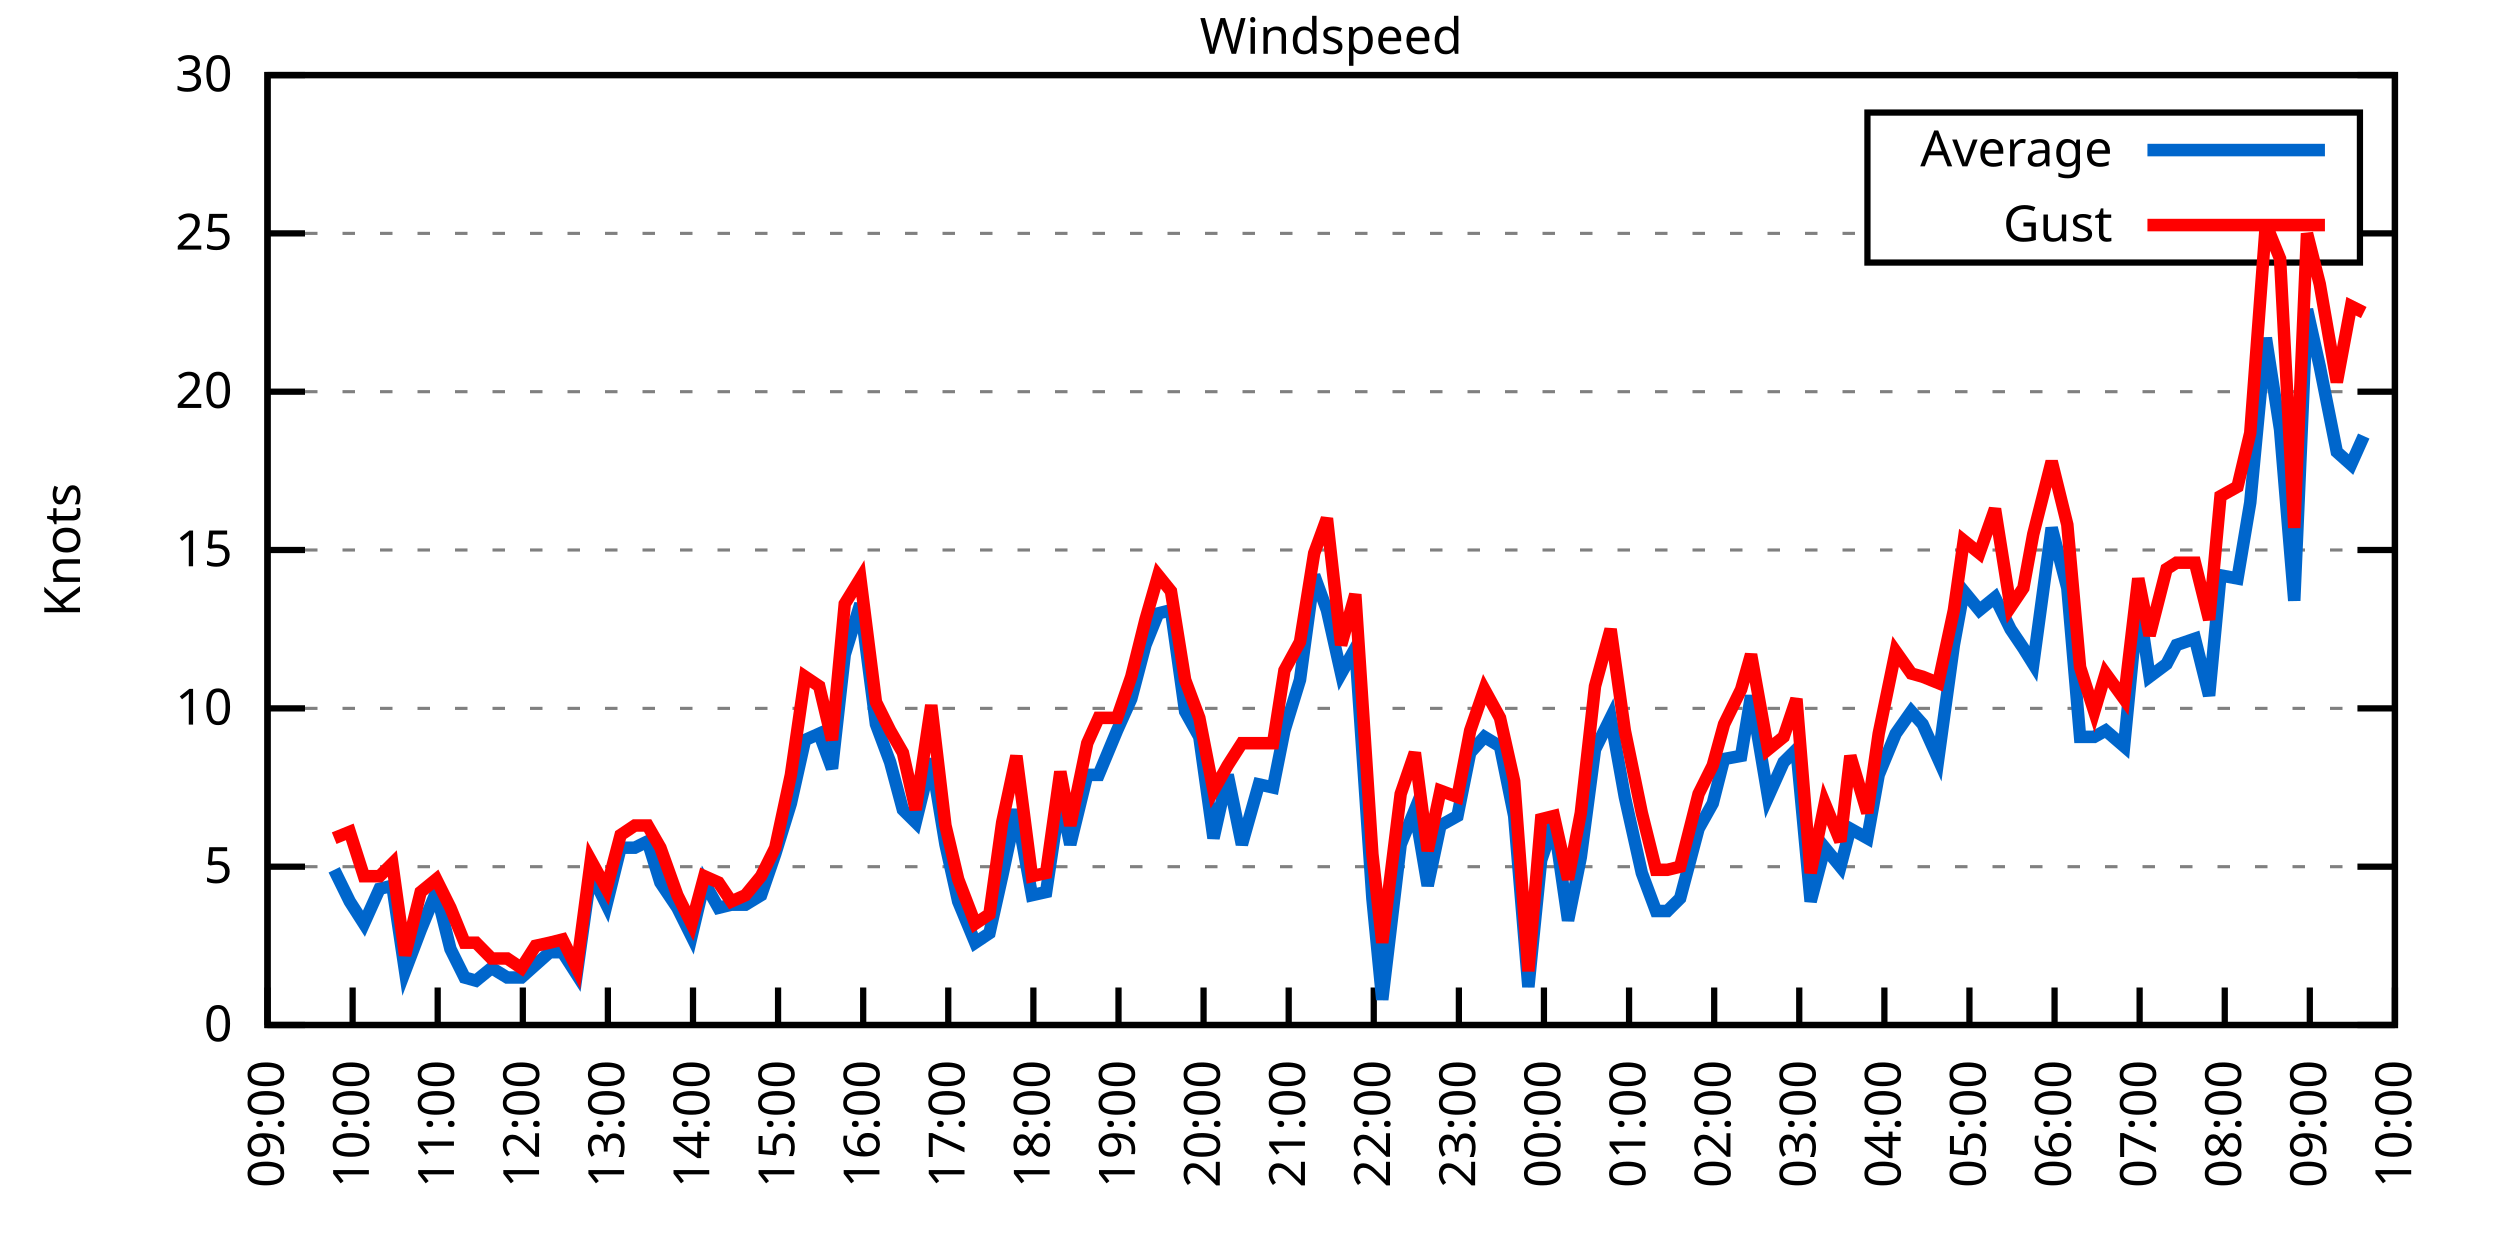
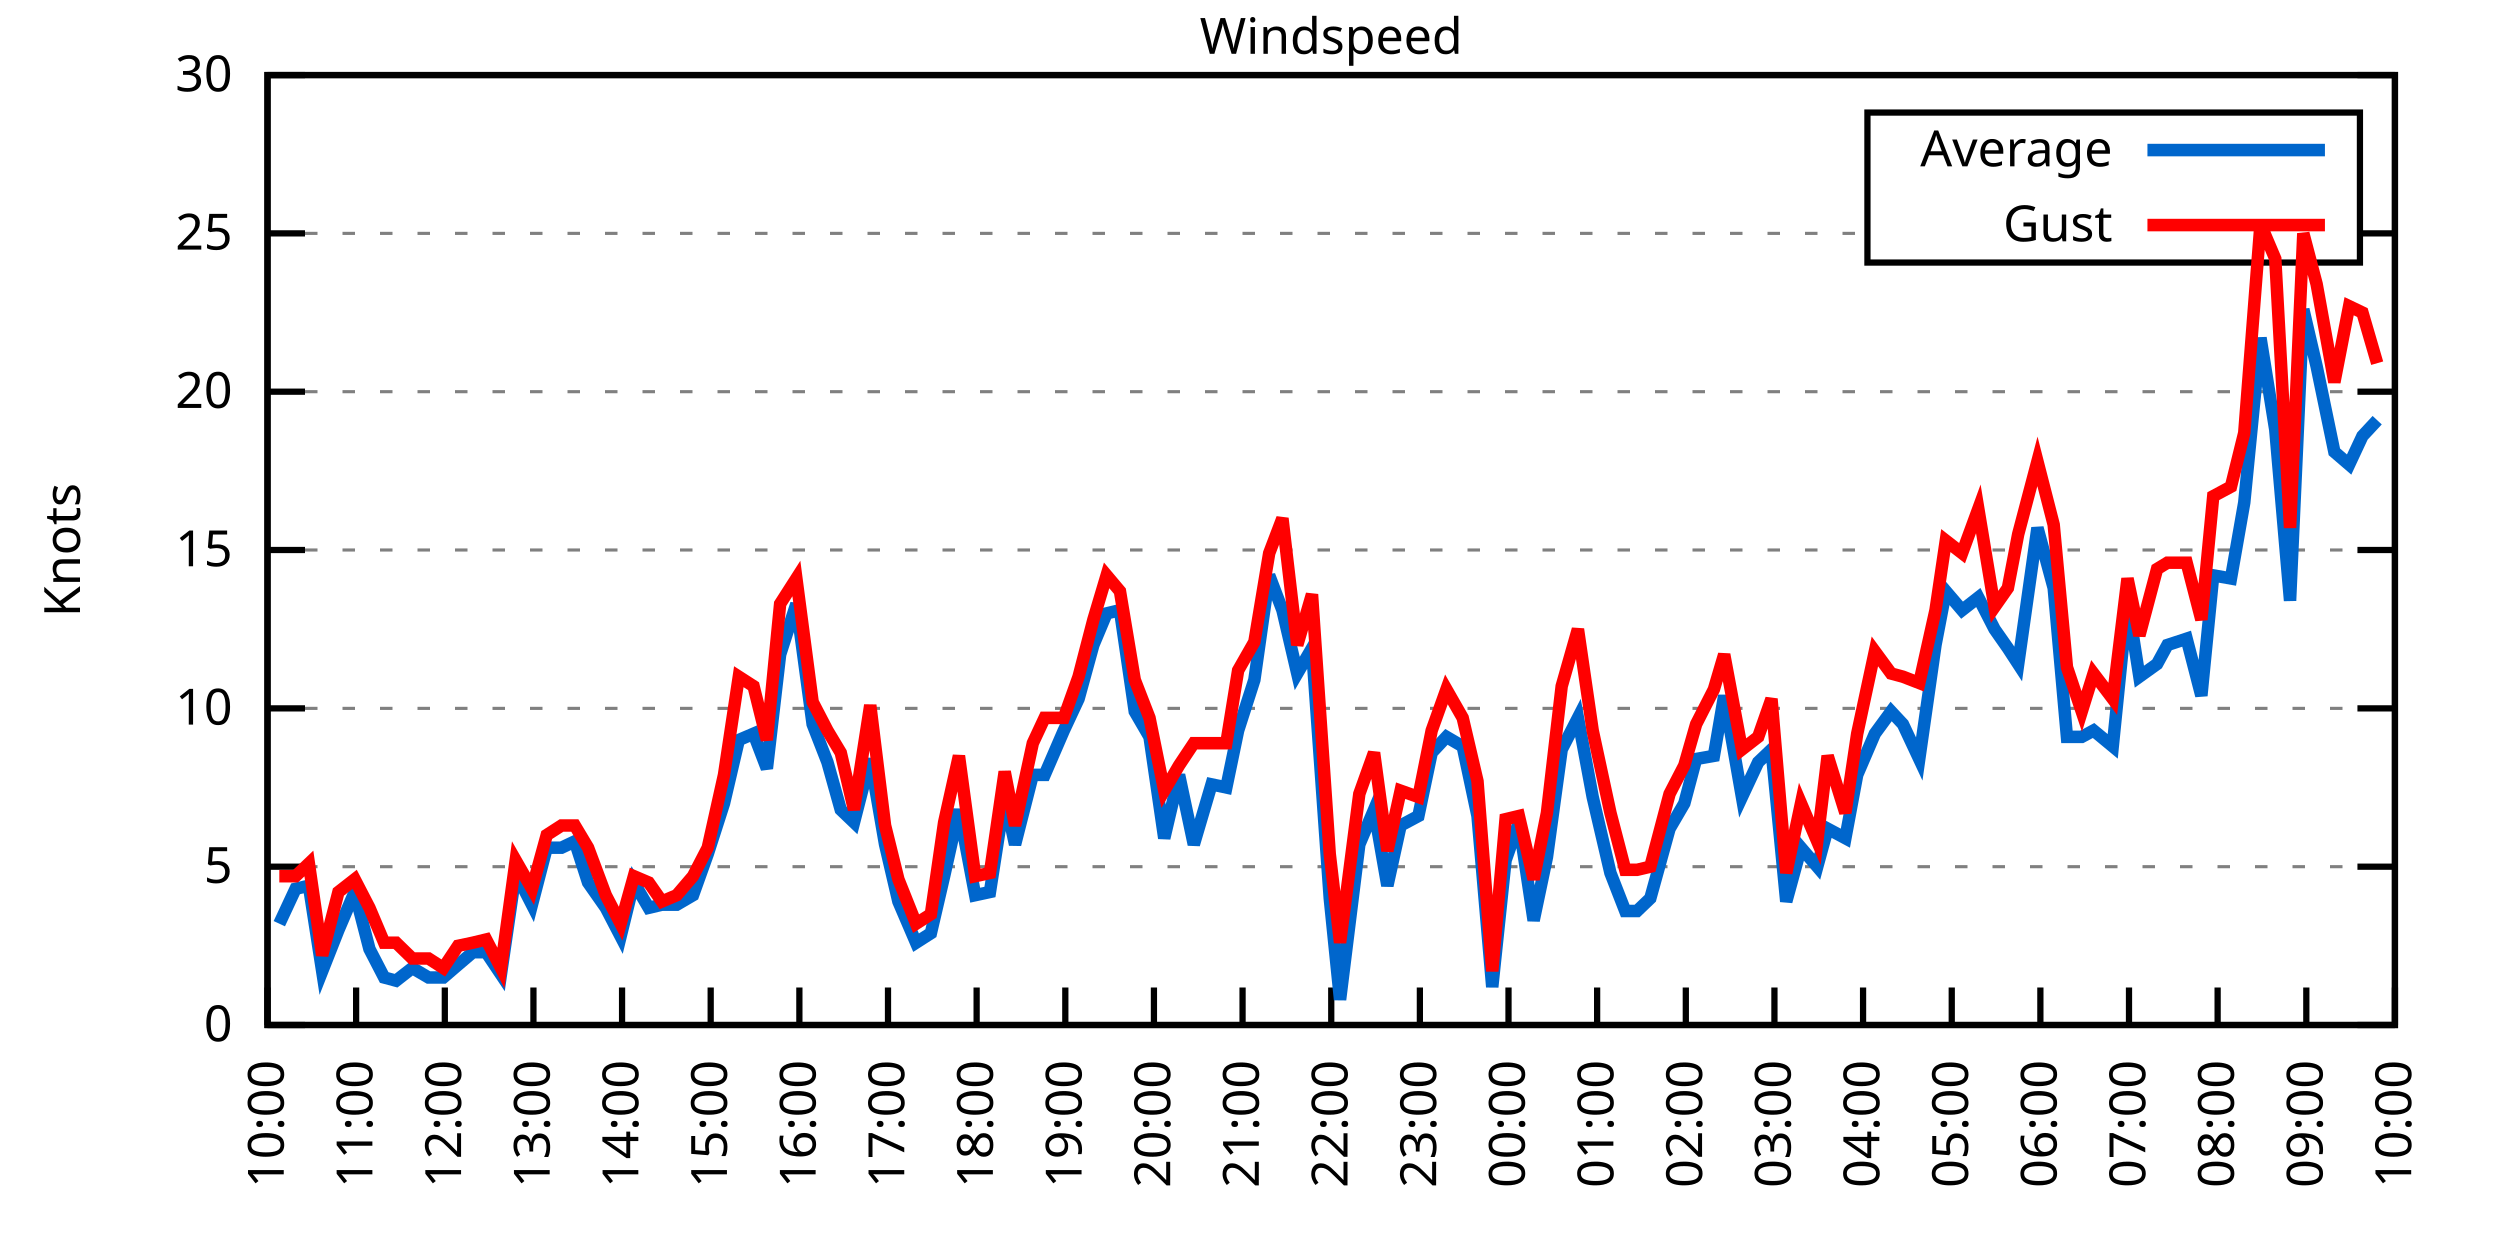
<svg xmlns="http://www.w3.org/2000/svg" xmlns:xlink="http://www.w3.org/1999/xlink" width="400" height="200" viewBox="0 0 400 200">
  <g id="gnuplot_canvas">
    <rect x="0" y="0" width="400" height="200" fill="none" />
    <defs>
      <circle id="gpDot" r="0.5" stroke-width="0.5" stroke="currentColor" />
      <path id="gpPt0" stroke-width="0.333" stroke="currentColor" d="M-1,0 h2 M0,-1 v2" />
      <path id="gpPt1" stroke-width="0.333" stroke="currentColor" d="M-1,-1 L1,1 M1,-1 L-1,1" />
      <path id="gpPt2" stroke-width="0.333" stroke="currentColor" d="M-1,0 L1,0 M0,-1 L0,1 M-1,-1 L1,1 M-1,1 L1,-1" />
      <rect id="gpPt3" stroke-width="0.333" stroke="currentColor" x="-1" y="-1" width="2" height="2" />
      <rect id="gpPt4" stroke-width="0.333" stroke="currentColor" fill="currentColor" x="-1" y="-1" width="2" height="2" />
      <circle id="gpPt5" stroke-width="0.333" stroke="currentColor" cx="0" cy="0" r="1" />
      <use xlink:href="#gpPt5" id="gpPt6" fill="currentColor" stroke="none" />
      <path id="gpPt7" stroke-width="0.333" stroke="currentColor" d="M0,-1.33 L-1.33,0.67 L1.33,0.67 z" />
      <use xlink:href="#gpPt7" id="gpPt8" fill="currentColor" stroke="none" />
      <use xlink:href="#gpPt7" id="gpPt9" stroke="currentColor" transform="rotate(180)" />
      <use xlink:href="#gpPt9" id="gpPt10" fill="currentColor" stroke="none" />
      <use xlink:href="#gpPt3" id="gpPt11" stroke="currentColor" transform="rotate(45)" />
      <use xlink:href="#gpPt11" id="gpPt12" fill="currentColor" stroke="none" />
      <path id="gpPt13" stroke-width="0.333" stroke="currentColor" d="M0,1.330 L1.265,0.411 L0.782,-1.067 L-0.782,-1.076 L-1.265,0.411 z" />
      <use xlink:href="#gpPt13" id="gpPt14" fill="currentColor" stroke="none" />
      <filter id="textbox" filterUnits="objectBoundingBox" x="0" y="0" height="1" width="1">
        <feFlood flood-color="white" flood-opacity="1" result="bgnd" />
        <feComposite in="SourceGraphic" in2="bgnd" operator="atop" />
      </filter>
      <filter id="greybox" filterUnits="objectBoundingBox" x="0" y="0" height="1" width="1">
        <feFlood flood-color="lightgrey" flood-opacity="1" result="grey" />
        <feComposite in="SourceGraphic" in2="grey" operator="atop" />
      </filter>
    </defs>
    <g fill="none" color="white" stroke="currentColor" stroke-width="1.00" stroke-linecap="butt" stroke-linejoin="miter">
</g>
    <g fill="none" color="black" stroke="currentColor" stroke-width="1.00" stroke-linecap="butt" stroke-linejoin="miter">
      <g stroke="none" shape-rendering="crispEdges">
        <polygon fill="rgb(255, 255, 255)" points="42.80,164.00 383.18,164.00 383.18,12.02 42.80,12.02 " />
      </g>
    </g>
    <g fill="none" color="black" stroke="currentColor" stroke-width="1.00" stroke-linecap="butt" stroke-linejoin="miter">
</g>
    <g fill="none" color="black" stroke="black" stroke-width="0.50" stroke-linecap="butt" stroke-linejoin="miter">
</g>
    <g fill="none" color="gray" stroke="currentColor" stroke-width="0.50" stroke-linecap="butt" stroke-linejoin="miter">
      <path stroke="gray" stroke-dasharray="2,4" class="gridline" d="M42.80,164.00 L383.19,164.00  " />
    </g>
    <g fill="none" color="gray" stroke="gray" stroke-width="1.00" stroke-linecap="butt" stroke-linejoin="miter">
</g>
    <g fill="none" color="black" stroke="currentColor" stroke-width="1.00" stroke-linecap="butt" stroke-linejoin="miter">
      <path stroke="black" d="M42.80,164.00 L48.80,164.00 M383.19,164.00 L377.19,164.00  " />
      <g transform="translate(37.20,166.60)" stroke="none" fill="black" font-family="Sans" font-size="8.00" text-anchor="end">
        <text>
          <tspan font-family="Sans"> 0</tspan>
        </text>
      </g>
    </g>
    <g fill="none" color="black" stroke="currentColor" stroke-width="1.00" stroke-linecap="butt" stroke-linejoin="miter">
</g>
    <g fill="none" color="black" stroke="black" stroke-width="0.50" stroke-linecap="butt" stroke-linejoin="miter">
</g>
    <g fill="none" color="gray" stroke="currentColor" stroke-width="0.50" stroke-linecap="butt" stroke-linejoin="miter">
      <path stroke="gray" stroke-dasharray="2,4" class="gridline" d="M42.80,138.67 L383.19,138.67  " />
    </g>
    <g fill="none" color="gray" stroke="gray" stroke-width="1.00" stroke-linecap="butt" stroke-linejoin="miter">
</g>
    <g fill="none" color="black" stroke="currentColor" stroke-width="1.00" stroke-linecap="butt" stroke-linejoin="miter">
      <path stroke="black" d="M42.80,138.67 L48.80,138.67 M383.19,138.67 L377.19,138.67  " />
      <g transform="translate(37.20,141.27)" stroke="none" fill="black" font-family="Sans" font-size="8.00" text-anchor="end">
        <text>
          <tspan font-family="Sans"> 5</tspan>
        </text>
      </g>
    </g>
    <g fill="none" color="black" stroke="currentColor" stroke-width="1.00" stroke-linecap="butt" stroke-linejoin="miter">
</g>
    <g fill="none" color="black" stroke="black" stroke-width="0.50" stroke-linecap="butt" stroke-linejoin="miter">
</g>
    <g fill="none" color="gray" stroke="currentColor" stroke-width="0.50" stroke-linecap="butt" stroke-linejoin="miter">
      <path stroke="gray" stroke-dasharray="2,4" class="gridline" d="M42.80,113.34 L383.19,113.34  " />
    </g>
    <g fill="none" color="gray" stroke="gray" stroke-width="1.00" stroke-linecap="butt" stroke-linejoin="miter">
</g>
    <g fill="none" color="black" stroke="currentColor" stroke-width="1.00" stroke-linecap="butt" stroke-linejoin="miter">
      <path stroke="black" d="M42.80,113.34 L48.80,113.34 M383.19,113.34 L377.19,113.34  " />
      <g transform="translate(37.20,115.94)" stroke="none" fill="black" font-family="Sans" font-size="8.00" text-anchor="end">
        <text>
          <tspan font-family="Sans"> 10</tspan>
        </text>
      </g>
    </g>
    <g fill="none" color="black" stroke="currentColor" stroke-width="1.00" stroke-linecap="butt" stroke-linejoin="miter">
</g>
    <g fill="none" color="black" stroke="black" stroke-width="0.50" stroke-linecap="butt" stroke-linejoin="miter">
</g>
    <g fill="none" color="gray" stroke="currentColor" stroke-width="0.50" stroke-linecap="butt" stroke-linejoin="miter">
      <path stroke="gray" stroke-dasharray="2,4" class="gridline" d="M42.80,88.00 L383.19,88.00  " />
    </g>
    <g fill="none" color="gray" stroke="gray" stroke-width="1.00" stroke-linecap="butt" stroke-linejoin="miter">
</g>
    <g fill="none" color="black" stroke="currentColor" stroke-width="1.00" stroke-linecap="butt" stroke-linejoin="miter">
      <path stroke="black" d="M42.80,88.00 L48.80,88.00 M383.19,88.00 L377.19,88.00  " />
      <g transform="translate(37.20,90.60)" stroke="none" fill="black" font-family="Sans" font-size="8.00" text-anchor="end">
        <text>
          <tspan font-family="Sans"> 15</tspan>
        </text>
      </g>
    </g>
    <g fill="none" color="black" stroke="currentColor" stroke-width="1.00" stroke-linecap="butt" stroke-linejoin="miter">
</g>
    <g fill="none" color="black" stroke="black" stroke-width="0.50" stroke-linecap="butt" stroke-linejoin="miter">
</g>
    <g fill="none" color="gray" stroke="currentColor" stroke-width="0.50" stroke-linecap="butt" stroke-linejoin="miter">
      <path stroke="gray" stroke-dasharray="2,4" class="gridline" d="M42.80,62.67 L383.19,62.67  " />
    </g>
    <g fill="none" color="gray" stroke="gray" stroke-width="1.00" stroke-linecap="butt" stroke-linejoin="miter">
</g>
    <g fill="none" color="black" stroke="currentColor" stroke-width="1.00" stroke-linecap="butt" stroke-linejoin="miter">
      <path stroke="black" d="M42.80,62.67 L48.80,62.67 M383.19,62.67 L377.19,62.67  " />
      <g transform="translate(37.20,65.27)" stroke="none" fill="black" font-family="Sans" font-size="8.00" text-anchor="end">
        <text>
          <tspan font-family="Sans"> 20</tspan>
        </text>
      </g>
    </g>
    <g fill="none" color="black" stroke="currentColor" stroke-width="1.00" stroke-linecap="butt" stroke-linejoin="miter">
</g>
    <g fill="none" color="black" stroke="black" stroke-width="0.50" stroke-linecap="butt" stroke-linejoin="miter">
</g>
    <g fill="none" color="gray" stroke="currentColor" stroke-width="0.50" stroke-linecap="butt" stroke-linejoin="miter">
      <path stroke="gray" stroke-dasharray="2,4" class="gridline" d="M42.80,37.34 L298.79,37.34 M377.59,37.34 L383.19,37.34  " />
    </g>
    <g fill="none" color="gray" stroke="gray" stroke-width="1.00" stroke-linecap="butt" stroke-linejoin="miter">
</g>
    <g fill="none" color="black" stroke="currentColor" stroke-width="1.00" stroke-linecap="butt" stroke-linejoin="miter">
      <path stroke="black" d="M42.80,37.34 L48.80,37.34 M383.19,37.34 L377.19,37.34  " />
      <g transform="translate(37.20,39.94)" stroke="none" fill="black" font-family="Sans" font-size="8.00" text-anchor="end">
        <text>
          <tspan font-family="Sans"> 25</tspan>
        </text>
      </g>
    </g>
    <g fill="none" color="black" stroke="currentColor" stroke-width="1.00" stroke-linecap="butt" stroke-linejoin="miter">
</g>
    <g fill="none" color="black" stroke="black" stroke-width="0.50" stroke-linecap="butt" stroke-linejoin="miter">
</g>
    <g fill="none" color="gray" stroke="currentColor" stroke-width="0.50" stroke-linecap="butt" stroke-linejoin="miter">
      <path stroke="gray" stroke-dasharray="2,4" class="gridline" d="M42.80,12.01 L383.19,12.01  " />
    </g>
    <g fill="none" color="gray" stroke="gray" stroke-width="1.00" stroke-linecap="butt" stroke-linejoin="miter">
</g>
    <g fill="none" color="black" stroke="currentColor" stroke-width="1.00" stroke-linecap="butt" stroke-linejoin="miter">
      <path stroke="black" d="M42.80,12.01 L48.80,12.01 M383.19,12.01 L377.19,12.01  " />
      <g transform="translate(37.20,14.61)" stroke="none" fill="black" font-family="Sans" font-size="8.00" text-anchor="end">
        <text>
          <tspan font-family="Sans"> 30</tspan>
        </text>
      </g>
    </g>
    <g fill="none" color="black" stroke="currentColor" stroke-width="1.00" stroke-linecap="butt" stroke-linejoin="miter">
      <path stroke="black" d="M42.80,164.00 L42.80,158.00  " />
      <g transform="translate(45.40,169.60) rotate(270.00)" stroke="none" fill="black" font-family="Sans" font-size="8.00" text-anchor="end">
        <text>
-           <tspan font-family="Sans">09:00</tspan>
-         </text>
-       </g>
-     </g>
-     <g fill="none" color="black" stroke="currentColor" stroke-width="1.00" stroke-linecap="butt" stroke-linejoin="miter">
-       <path stroke="black" d="M56.42,164.00 L56.42,158.00  " />
-       <g transform="translate(59.02,169.60) rotate(270.00)" stroke="none" fill="black" font-family="Sans" font-size="8.00" text-anchor="end">
-         <text>
          <tspan font-family="Sans">10:00</tspan>
        </text>
      </g>
    </g>
    <g fill="none" color="black" stroke="currentColor" stroke-width="1.00" stroke-linecap="butt" stroke-linejoin="miter">
-       <path stroke="black" d="M70.03,164.00 L70.03,158.00  " />
-       <g transform="translate(72.63,169.60) rotate(270.00)" stroke="none" fill="black" font-family="Sans" font-size="8.00" text-anchor="end">
+       <path stroke="black" d="M56.98,164.00 L56.98,158.00  " />
+       <g transform="translate(59.58,169.60) rotate(270.00)" stroke="none" fill="black" font-family="Sans" font-size="8.00" text-anchor="end">
        <text>
          <tspan font-family="Sans">11:00</tspan>
        </text>
      </g>
    </g>
    <g fill="none" color="black" stroke="currentColor" stroke-width="1.00" stroke-linecap="butt" stroke-linejoin="miter">
-       <path stroke="black" d="M83.65,164.00 L83.65,158.00  " />
-       <g transform="translate(86.25,169.60) rotate(270.00)" stroke="none" fill="black" font-family="Sans" font-size="8.00" text-anchor="end">
+       <path stroke="black" d="M71.17,164.00 L71.17,158.00  " />
+       <g transform="translate(73.77,169.60) rotate(270.00)" stroke="none" fill="black" font-family="Sans" font-size="8.00" text-anchor="end">
        <text>
          <tspan font-family="Sans">12:00</tspan>
        </text>
      </g>
    </g>
    <g fill="none" color="black" stroke="currentColor" stroke-width="1.00" stroke-linecap="butt" stroke-linejoin="miter">
-       <path stroke="black" d="M97.26,164.00 L97.26,158.00  " />
-       <g transform="translate(99.86,169.60) rotate(270.00)" stroke="none" fill="black" font-family="Sans" font-size="8.00" text-anchor="end">
+       <path stroke="black" d="M85.35,164.00 L85.35,158.00  " />
+       <g transform="translate(87.95,169.60) rotate(270.00)" stroke="none" fill="black" font-family="Sans" font-size="8.00" text-anchor="end">
        <text>
          <tspan font-family="Sans">13:00</tspan>
        </text>
      </g>
    </g>
    <g fill="none" color="black" stroke="currentColor" stroke-width="1.00" stroke-linecap="butt" stroke-linejoin="miter">
-       <path stroke="black" d="M110.88,164.00 L110.88,158.00  " />
-       <g transform="translate(113.48,169.60) rotate(270.00)" stroke="none" fill="black" font-family="Sans" font-size="8.00" text-anchor="end">
+       <path stroke="black" d="M99.53,164.00 L99.53,158.00  " />
+       <g transform="translate(102.13,169.60) rotate(270.00)" stroke="none" fill="black" font-family="Sans" font-size="8.00" text-anchor="end">
        <text>
          <tspan font-family="Sans">14:00</tspan>
        </text>
      </g>
    </g>
    <g fill="none" color="black" stroke="currentColor" stroke-width="1.00" stroke-linecap="butt" stroke-linejoin="miter">
-       <path stroke="black" d="M124.49,164.00 L124.49,158.00  " />
-       <g transform="translate(127.09,169.60) rotate(270.00)" stroke="none" fill="black" font-family="Sans" font-size="8.00" text-anchor="end">
+       <path stroke="black" d="M113.71,164.00 L113.71,158.00  " />
+       <g transform="translate(116.31,169.60) rotate(270.00)" stroke="none" fill="black" font-family="Sans" font-size="8.00" text-anchor="end">
        <text>
          <tspan font-family="Sans">15:00</tspan>
        </text>
      </g>
    </g>
    <g fill="none" color="black" stroke="currentColor" stroke-width="1.00" stroke-linecap="butt" stroke-linejoin="miter">
-       <path stroke="black" d="M138.11,164.00 L138.11,158.00  " />
-       <g transform="translate(140.71,169.60) rotate(270.00)" stroke="none" fill="black" font-family="Sans" font-size="8.00" text-anchor="end">
+       <path stroke="black" d="M127.90,164.00 L127.90,158.00  " />
+       <g transform="translate(130.50,169.60) rotate(270.00)" stroke="none" fill="black" font-family="Sans" font-size="8.00" text-anchor="end">
        <text>
          <tspan font-family="Sans">16:00</tspan>
        </text>
      </g>
    </g>
    <g fill="none" color="black" stroke="currentColor" stroke-width="1.00" stroke-linecap="butt" stroke-linejoin="miter">
-       <path stroke="black" d="M151.72,164.00 L151.72,158.00  " />
-       <g transform="translate(154.32,169.60) rotate(270.00)" stroke="none" fill="black" font-family="Sans" font-size="8.00" text-anchor="end">
+       <path stroke="black" d="M142.08,164.00 L142.08,158.00  " />
+       <g transform="translate(144.68,169.60) rotate(270.00)" stroke="none" fill="black" font-family="Sans" font-size="8.00" text-anchor="end">
        <text>
          <tspan font-family="Sans">17:00</tspan>
        </text>
      </g>
    </g>
    <g fill="none" color="black" stroke="currentColor" stroke-width="1.00" stroke-linecap="butt" stroke-linejoin="miter">
-       <path stroke="black" d="M165.34,164.00 L165.34,158.00  " />
-       <g transform="translate(167.94,169.60) rotate(270.00)" stroke="none" fill="black" font-family="Sans" font-size="8.00" text-anchor="end">
+       <path stroke="black" d="M156.26,164.00 L156.26,158.00  " />
+       <g transform="translate(158.86,169.60) rotate(270.00)" stroke="none" fill="black" font-family="Sans" font-size="8.00" text-anchor="end">
        <text>
          <tspan font-family="Sans">18:00</tspan>
        </text>
      </g>
    </g>
    <g fill="none" color="black" stroke="currentColor" stroke-width="1.00" stroke-linecap="butt" stroke-linejoin="miter">
-       <path stroke="black" d="M178.96,164.00 L178.96,158.00  " />
-       <g transform="translate(181.56,169.60) rotate(270.00)" stroke="none" fill="black" font-family="Sans" font-size="8.00" text-anchor="end">
+       <path stroke="black" d="M170.45,164.00 L170.45,158.00  " />
+       <g transform="translate(173.05,169.60) rotate(270.00)" stroke="none" fill="black" font-family="Sans" font-size="8.00" text-anchor="end">
        <text>
          <tspan font-family="Sans">19:00</tspan>
        </text>
      </g>
    </g>
    <g fill="none" color="black" stroke="currentColor" stroke-width="1.00" stroke-linecap="butt" stroke-linejoin="miter">
-       <path stroke="black" d="M192.57,164.00 L192.57,158.00  " />
-       <g transform="translate(195.17,169.60) rotate(270.00)" stroke="none" fill="black" font-family="Sans" font-size="8.00" text-anchor="end">
+       <path stroke="black" d="M184.63,164.00 L184.63,158.00  " />
+       <g transform="translate(187.23,169.60) rotate(270.00)" stroke="none" fill="black" font-family="Sans" font-size="8.00" text-anchor="end">
        <text>
          <tspan font-family="Sans">20:00</tspan>
        </text>
      </g>
    </g>
    <g fill="none" color="black" stroke="currentColor" stroke-width="1.00" stroke-linecap="butt" stroke-linejoin="miter">
-       <path stroke="black" d="M206.19,164.00 L206.19,158.00  " />
-       <g transform="translate(208.79,169.60) rotate(270.00)" stroke="none" fill="black" font-family="Sans" font-size="8.00" text-anchor="end">
+       <path stroke="black" d="M198.81,164.00 L198.81,158.00  " />
+       <g transform="translate(201.41,169.60) rotate(270.00)" stroke="none" fill="black" font-family="Sans" font-size="8.00" text-anchor="end">
        <text>
          <tspan font-family="Sans">21:00</tspan>
        </text>
      </g>
    </g>
    <g fill="none" color="black" stroke="currentColor" stroke-width="1.00" stroke-linecap="butt" stroke-linejoin="miter">
-       <path stroke="black" d="M219.80,164.00 L219.80,158.00  " />
-       <g transform="translate(222.40,169.60) rotate(270.00)" stroke="none" fill="black" font-family="Sans" font-size="8.00" text-anchor="end">
+       <path stroke="black" d="M213.00,164.00 L213.00,158.00  " />
+       <g transform="translate(215.60,169.60) rotate(270.00)" stroke="none" fill="black" font-family="Sans" font-size="8.00" text-anchor="end">
        <text>
          <tspan font-family="Sans">22:00</tspan>
        </text>
      </g>
    </g>
    <g fill="none" color="black" stroke="currentColor" stroke-width="1.00" stroke-linecap="butt" stroke-linejoin="miter">
-       <path stroke="black" d="M233.42,164.00 L233.42,158.00  " />
-       <g transform="translate(236.02,169.60) rotate(270.00)" stroke="none" fill="black" font-family="Sans" font-size="8.00" text-anchor="end">
+       <path stroke="black" d="M227.18,164.00 L227.18,158.00  " />
+       <g transform="translate(229.78,169.60) rotate(270.00)" stroke="none" fill="black" font-family="Sans" font-size="8.00" text-anchor="end">
        <text>
          <tspan font-family="Sans">23:00</tspan>
        </text>
      </g>
    </g>
    <g fill="none" color="black" stroke="currentColor" stroke-width="1.00" stroke-linecap="butt" stroke-linejoin="miter">
-       <path stroke="black" d="M247.03,164.00 L247.03,158.00  " />
-       <g transform="translate(249.63,169.60) rotate(270.00)" stroke="none" fill="black" font-family="Sans" font-size="8.00" text-anchor="end">
+       <path stroke="black" d="M241.36,164.00 L241.36,158.00  " />
+       <g transform="translate(243.96,169.60) rotate(270.00)" stroke="none" fill="black" font-family="Sans" font-size="8.00" text-anchor="end">
        <text>
          <tspan font-family="Sans">00:00</tspan>
        </text>
      </g>
    </g>
    <g fill="none" color="black" stroke="currentColor" stroke-width="1.00" stroke-linecap="butt" stroke-linejoin="miter">
-       <path stroke="black" d="M260.65,164.00 L260.65,158.00  " />
-       <g transform="translate(263.25,169.60) rotate(270.00)" stroke="none" fill="black" font-family="Sans" font-size="8.00" text-anchor="end">
+       <path stroke="black" d="M255.54,164.00 L255.54,158.00  " />
+       <g transform="translate(258.14,169.60) rotate(270.00)" stroke="none" fill="black" font-family="Sans" font-size="8.00" text-anchor="end">
        <text>
          <tspan font-family="Sans">01:00</tspan>
        </text>
      </g>
    </g>
    <g fill="none" color="black" stroke="currentColor" stroke-width="1.00" stroke-linecap="butt" stroke-linejoin="miter">
-       <path stroke="black" d="M274.27,164.00 L274.27,158.00  " />
-       <g transform="translate(276.87,169.60) rotate(270.00)" stroke="none" fill="black" font-family="Sans" font-size="8.00" text-anchor="end">
+       <path stroke="black" d="M269.73,164.00 L269.73,158.00  " />
+       <g transform="translate(272.33,169.60) rotate(270.00)" stroke="none" fill="black" font-family="Sans" font-size="8.00" text-anchor="end">
        <text>
          <tspan font-family="Sans">02:00</tspan>
        </text>
      </g>
    </g>
    <g fill="none" color="black" stroke="currentColor" stroke-width="1.00" stroke-linecap="butt" stroke-linejoin="miter">
-       <path stroke="black" d="M287.88,164.00 L287.88,158.00  " />
-       <g transform="translate(290.48,169.60) rotate(270.00)" stroke="none" fill="black" font-family="Sans" font-size="8.00" text-anchor="end">
+       <path stroke="black" d="M283.91,164.00 L283.91,158.00  " />
+       <g transform="translate(286.51,169.60) rotate(270.00)" stroke="none" fill="black" font-family="Sans" font-size="8.00" text-anchor="end">
        <text>
          <tspan font-family="Sans">03:00</tspan>
        </text>
      </g>
    </g>
    <g fill="none" color="black" stroke="currentColor" stroke-width="1.00" stroke-linecap="butt" stroke-linejoin="miter">
-       <path stroke="black" d="M301.50,164.00 L301.50,158.00  " />
-       <g transform="translate(304.10,169.60) rotate(270.00)" stroke="none" fill="black" font-family="Sans" font-size="8.00" text-anchor="end">
+       <path stroke="black" d="M298.09,164.00 L298.09,158.00  " />
+       <g transform="translate(300.69,169.60) rotate(270.00)" stroke="none" fill="black" font-family="Sans" font-size="8.00" text-anchor="end">
        <text>
          <tspan font-family="Sans">04:00</tspan>
        </text>
      </g>
    </g>
    <g fill="none" color="black" stroke="currentColor" stroke-width="1.00" stroke-linecap="butt" stroke-linejoin="miter">
-       <path stroke="black" d="M315.11,164.00 L315.11,158.00  " />
-       <g transform="translate(317.71,169.60) rotate(270.00)" stroke="none" fill="black" font-family="Sans" font-size="8.00" text-anchor="end">
+       <path stroke="black" d="M312.28,164.00 L312.28,158.00  " />
+       <g transform="translate(314.88,169.60) rotate(270.00)" stroke="none" fill="black" font-family="Sans" font-size="8.00" text-anchor="end">
        <text>
          <tspan font-family="Sans">05:00</tspan>
        </text>
      </g>
    </g>
    <g fill="none" color="black" stroke="currentColor" stroke-width="1.00" stroke-linecap="butt" stroke-linejoin="miter">
-       <path stroke="black" d="M328.73,164.00 L328.73,158.00  " />
-       <g transform="translate(331.33,169.60) rotate(270.00)" stroke="none" fill="black" font-family="Sans" font-size="8.00" text-anchor="end">
+       <path stroke="black" d="M326.46,164.00 L326.46,158.00  " />
+       <g transform="translate(329.06,169.60) rotate(270.00)" stroke="none" fill="black" font-family="Sans" font-size="8.00" text-anchor="end">
        <text>
          <tspan font-family="Sans">06:00</tspan>
        </text>
      </g>
    </g>
    <g fill="none" color="black" stroke="currentColor" stroke-width="1.00" stroke-linecap="butt" stroke-linejoin="miter">
-       <path stroke="black" d="M342.34,164.00 L342.34,158.00  " />
-       <g transform="translate(344.94,169.60) rotate(270.00)" stroke="none" fill="black" font-family="Sans" font-size="8.00" text-anchor="end">
+       <path stroke="black" d="M340.64,164.00 L340.64,158.00  " />
+       <g transform="translate(343.24,169.60) rotate(270.00)" stroke="none" fill="black" font-family="Sans" font-size="8.00" text-anchor="end">
        <text>
          <tspan font-family="Sans">07:00</tspan>
        </text>
      </g>
    </g>
    <g fill="none" color="black" stroke="currentColor" stroke-width="1.00" stroke-linecap="butt" stroke-linejoin="miter">
-       <path stroke="black" d="M355.96,164.00 L355.96,158.00  " />
-       <g transform="translate(358.56,169.60) rotate(270.00)" stroke="none" fill="black" font-family="Sans" font-size="8.00" text-anchor="end">
+       <path stroke="black" d="M354.82,164.00 L354.82,158.00  " />
+       <g transform="translate(357.42,169.60) rotate(270.00)" stroke="none" fill="black" font-family="Sans" font-size="8.00" text-anchor="end">
        <text>
          <tspan font-family="Sans">08:00</tspan>
        </text>
      </g>
    </g>
    <g fill="none" color="black" stroke="currentColor" stroke-width="1.00" stroke-linecap="butt" stroke-linejoin="miter">
-       <path stroke="black" d="M369.57,164.00 L369.57,158.00  " />
-       <g transform="translate(372.17,169.60) rotate(270.00)" stroke="none" fill="black" font-family="Sans" font-size="8.00" text-anchor="end">
+       <path stroke="black" d="M369.01,164.00 L369.01,158.00  " />
+       <g transform="translate(371.61,169.60) rotate(270.00)" stroke="none" fill="black" font-family="Sans" font-size="8.00" text-anchor="end">
        <text>
          <tspan font-family="Sans">09:00</tspan>
        </text>
      </g>
    </g>
    <g fill="none" color="black" stroke="currentColor" stroke-width="1.00" stroke-linecap="butt" stroke-linejoin="miter">
      <path stroke="black" d="M383.19,164.00 L383.19,158.00  " />
      <g transform="translate(385.79,169.60) rotate(270.00)" stroke="none" fill="black" font-family="Sans" font-size="8.00" text-anchor="end">
        <text>
          <tspan font-family="Sans">10:00</tspan>
        </text>
      </g>
    </g>
    <g fill="none" color="black" stroke="currentColor" stroke-width="1.00" stroke-linecap="butt" stroke-linejoin="miter">
</g>
    <g fill="none" color="black" stroke="currentColor" stroke-width="1.00" stroke-linecap="butt" stroke-linejoin="miter">
      <path stroke="black" d="M42.80,12.01 L42.80,164.00 L383.19,164.00 L383.19,12.01 L42.80,12.01 Z  " />
    </g>
    <g fill="none" color="black" stroke="currentColor" stroke-width="1.00" stroke-linecap="butt" stroke-linejoin="miter">
</g>
    <g fill="none" color="black" stroke="currentColor" stroke-width="1.00" stroke-linecap="butt" stroke-linejoin="miter">
      <path stroke="black" d="M298.79,42.01 L298.79,18.01 L377.59,18.01 L377.59,42.01 L298.79,42.01 Z  " />
    </g>
    <g id="Windspeed_plot_1">
      <g fill="none" color="white" stroke="black" stroke-width="2.00" stroke-linecap="butt" stroke-linejoin="miter">
</g>
      <g fill="none" color="black" stroke="currentColor" stroke-width="2.00" stroke-linecap="butt" stroke-linejoin="miter">
        <g transform="translate(337.99,26.61)" stroke="none" fill="black" font-family="Sans" font-size="8.00" text-anchor="end">
          <text>
            <tspan font-family="Sans">Average</tspan>
          </text>
        </g>
      </g>
      <g fill="none" color="black" stroke="currentColor" stroke-width="2.00" stroke-linecap="butt" stroke-linejoin="miter">
-         <path stroke="rgb(  0, 102, 204)" d="M343.59,24.01 L371.99,24.01 M53.47,139.17 L55.96,144.24 L58.23,147.79 L60.73,142.21 L62.77,141.71 L64.81,155.39   L67.31,148.80 L69.80,142.72 L72.07,151.84 L74.34,156.40 L76.16,156.91 L78.65,154.88 L81.15,156.40 L83.42,156.40   L85.69,154.37 L87.96,152.35 L90.00,152.35 L92.27,155.89 L94.54,139.68 L97.04,144.75 L99.30,135.63 L101.57,135.63   L103.62,134.62 L105.66,141.20 L108.38,145.25 L110.65,149.81 L112.69,141.20 L114.96,145.25 L117.01,144.75 L119.27,144.75   L121.77,143.23 L124.04,136.64 L126.54,128.54 L128.81,118.40 L131.07,117.39 L133.12,122.96 L135.16,104.72 L137.66,96.62   L140.15,115.87 L142.42,121.95 L144.46,129.55 L146.51,131.58 L149.00,121.44 L151.27,135.12 L153.31,144.24 L156.04,150.83   L158.31,149.31 L160.35,140.19 L162.62,129.55 L165.11,143.23 L167.38,142.72 L169.65,127.52 L171.24,135.12 L173.96,123.98   L175.78,123.98 L178.73,116.88 L181.00,111.82 L183.27,103.20 L185.31,98.14 L187.35,97.63 L189.62,113.84 L191.89,117.90   L194.16,134.11 L196.43,123.98 L198.70,135.12 L201.42,125.50 L203.69,126.00 L205.51,116.88 L208.00,108.78 L210.27,92.06   L212.31,97.63 L214.58,107.76 L216.85,103.71 L219.58,143.73 L221.16,159.95 L224.11,135.12 L226.38,129.55 L228.43,141.71   L230.47,132.08 L233.19,130.56 L235.23,120.43 L237.50,117.90 L240.00,119.42 L242.27,130.56 L244.54,157.92 L246.58,137.66   L248.62,131.58 L250.89,147.28 L252.93,137.15 L255.20,119.92 L257.70,114.86 L259.97,127.52 L262.69,139.68 L264.96,145.76   L266.78,145.76 L268.82,143.73 L271.77,132.59 L274.04,128.54 L275.85,121.44 L278.58,120.94 L280.17,111.31 L282.89,127.52   L285.38,121.95 L287.43,119.92 L289.70,144.24 L291.97,135.63 L294.46,138.67 L296.05,132.59 L298.77,134.11 L300.59,123.98   L303.31,117.39 L305.81,113.84 L307.62,115.87 L310.12,121.44 L312.62,103.20 L314.20,94.59 L316.70,97.63 L319.20,95.60   L321.69,100.67 L323.74,103.71 L325.32,106.24 L328.27,84.46 L330.77,94.08 L332.81,117.90 L335.08,117.90 L336.90,116.88   L339.85,119.42 L342.12,96.11 L343.93,108.27 L346.65,106.24 L348.24,103.20 L351.19,102.19 L353.46,111.31 L355.28,92.06   L358.00,92.56 L360.04,80.41 L362.54,54.06 L364.81,68.75 L367.08,96.11 L369.12,49.50 L371.16,58.62 L373.89,72.30   L376.16,74.33 L378.20,69.77  " />
+         <path stroke="rgb(  0, 102, 204)" d="M343.59,24.01 L371.99,24.01 M44.69,147.79 L47.29,142.21 L49.42,141.71 L51.55,155.39 L54.15,148.80 L56.75,142.72   L59.11,151.84 L61.47,156.40 L63.37,156.91 L65.97,154.88 L68.57,156.40 L70.93,156.40 L73.29,154.37 L75.66,152.35   L77.78,152.35 L80.15,155.89 L82.51,139.68 L85.11,144.75 L87.48,135.63 L89.84,135.63 L91.97,134.62 L94.09,141.20   L96.93,145.25 L99.30,149.81 L101.42,141.20 L103.79,145.25 L105.91,144.75 L108.28,144.75 L110.88,143.23 L113.24,136.64   L115.84,128.54 L118.21,118.40 L120.57,117.39 L122.70,122.96 L124.82,104.72 L127.42,96.62 L130.02,115.87 L132.39,121.95   L134.52,129.55 L136.64,131.58 L139.24,121.44 L141.61,135.12 L143.74,144.24 L146.57,150.83 L148.94,149.31 L151.06,140.19   L153.43,129.55 L156.03,143.23 L158.39,142.72 L160.75,127.52 L162.41,135.12 L165.25,123.98 L167.14,123.98 L170.21,116.88   L172.57,111.82 L174.94,103.20 L177.06,98.14 L179.19,97.63 L181.56,113.84 L183.92,117.90 L186.28,134.11 L188.65,123.98   L191.01,135.12 L193.85,125.50 L196.21,126.00 L198.10,116.88 L200.70,108.78 L203.07,92.06 L205.19,97.63 L207.56,107.76   L209.92,103.71 L212.76,143.73 L214.41,159.95 L217.49,135.12 L219.85,129.55 L221.98,141.71 L224.10,132.08 L226.94,130.56   L229.07,120.43 L231.43,117.90 L234.03,119.42 L236.40,130.56 L238.76,157.92 L240.89,137.66 L243.02,131.58 L245.38,147.28   L247.51,137.15 L249.87,119.92 L252.47,114.86 L254.83,127.52 L257.67,139.68 L260.04,145.76 L261.93,145.76 L264.05,143.73   L267.13,132.59 L269.49,128.54 L271.38,121.44 L274.22,120.94 L275.87,111.31 L278.71,127.52 L281.31,121.95 L283.44,119.92   L285.80,144.24 L288.16,135.63 L290.76,138.67 L292.42,132.59 L295.26,134.11 L297.15,123.98 L299.98,117.39 L302.58,113.84   L304.47,115.87 L307.08,121.44 L309.68,103.20 L311.33,94.59 L313.93,97.63 L316.53,95.60 L319.13,100.67 L321.26,103.71   L322.91,106.24 L325.99,84.46 L328.59,94.08 L330.71,117.90 L333.08,117.90 L334.97,116.88 L338.04,119.42 L340.40,96.11   L342.30,108.27 L345.13,106.24 L346.79,103.20 L349.86,102.19 L352.22,111.31 L354.12,92.06 L356.95,92.56 L359.08,80.41   L361.68,54.06 L364.04,68.75 L366.41,96.11 L368.53,49.50 L370.66,58.62 L373.50,72.30 L375.86,74.33 L377.99,69.77   L380.35,67.23  " />
      </g>
    </g>
    <g id="Windspeed_plot_2">
      <g fill="none" color="black" stroke="currentColor" stroke-width="2.00" stroke-linecap="butt" stroke-linejoin="miter">
        <g transform="translate(337.99,38.61)" stroke="none" fill="black" font-family="Sans" font-size="8.00" text-anchor="end">
          <text>
            <tspan font-family="Sans">Gust</tspan>
          </text>
        </g>
      </g>
      <g fill="none" color="black" stroke="currentColor" stroke-width="2.00" stroke-linecap="butt" stroke-linejoin="miter">
-         <path stroke="rgb(255,   0,   0)" d="M343.59,36.01 L371.99,36.01 M53.47,134.11 L55.96,133.10 L58.23,140.19 L60.73,140.19 L62.77,138.16 L64.81,152.85   L67.31,142.72 L69.80,140.69 L72.07,145.25 L74.34,150.83 L76.16,150.83 L78.65,153.36 L81.15,153.36 L83.42,154.88   L85.69,151.33 L87.96,150.83 L90.00,150.32 L92.27,154.88 L94.54,137.66 L97.04,142.21 L99.30,133.60 L101.57,132.08   L103.62,132.08 L105.66,135.63 L108.38,143.23 L110.65,147.79 L112.69,140.19 L114.96,141.20 L117.01,144.24 L119.27,143.23   L121.77,140.19 L124.04,135.63 L126.54,123.98 L128.81,108.27 L131.07,109.79 L133.12,118.40 L135.16,96.62 L137.66,92.56   L140.15,112.32 L142.42,116.88 L144.46,120.43 L146.51,129.55 L149.00,112.83 L151.27,132.08 L153.31,140.69 L156.04,147.79   L158.31,146.27 L160.35,131.58 L162.62,120.94 L165.11,140.19 L167.38,139.68 L169.65,123.47 L171.24,132.08 L173.96,118.91   L175.78,114.86 L178.73,114.86 L181.00,108.27 L183.27,99.15 L185.31,92.06 L187.35,94.59 L189.62,108.78 L191.89,114.86   L194.16,126.51 L196.43,122.46 L198.70,118.91 L201.42,118.91 L203.69,118.91 L205.51,107.26 L208.00,102.70 L210.27,88.51   L212.31,82.94 L214.58,103.20 L216.85,95.10 L219.58,136.64 L221.16,150.83 L224.11,127.02 L226.38,120.43 L228.43,136.14   L230.47,126.51 L233.19,127.52 L235.23,116.88 L237.50,110.30 L240.00,114.86 L242.27,124.99 L244.54,155.39 L246.58,131.07   L248.62,130.56 L250.89,140.69 L252.93,130.06 L255.20,109.79 L257.70,100.67 L259.97,116.88 L262.69,130.06 L264.96,139.17   L266.78,139.17 L268.82,138.67 L271.77,127.02 L274.04,122.46 L275.85,115.87 L278.58,110.30 L280.17,104.72 L282.89,119.92   L285.38,117.90 L287.43,111.82 L289.70,139.68 L291.97,128.54 L294.46,134.62 L296.05,120.94 L298.77,130.06 L300.59,117.39   L303.31,104.22 L305.81,107.76 L307.62,108.27 L310.12,109.28 L312.62,97.63 L314.20,86.49 L316.70,88.51 L319.20,81.42   L321.69,97.12 L323.74,94.08 L325.32,85.47 L328.27,73.82 L330.77,83.95 L332.81,106.75 L335.08,113.84 L336.90,107.76   L339.85,111.82 L342.12,92.56 L343.93,101.68 L346.65,91.04 L348.24,90.03 L351.19,90.03 L353.46,99.15 L355.28,79.39   L358.00,77.87 L360.04,69.26 L362.54,35.82 L364.81,41.39 L367.08,84.46 L369.12,37.34 L371.16,45.45 L373.89,61.15   L376.16,48.99 L378.20,50.01  " />
+         <path stroke="rgb(255,   0,   0)" d="M343.59,36.01 L371.99,36.01 M44.69,140.19 L47.29,140.19 L49.42,138.16 L51.55,152.85 L54.15,142.72 L56.75,140.69   L59.11,145.25 L61.47,150.83 L63.37,150.83 L65.97,153.36 L68.57,153.36 L70.93,154.88 L73.29,151.33 L75.66,150.83   L77.78,150.32 L80.15,154.88 L82.51,137.66 L85.11,142.21 L87.48,133.60 L89.84,132.08 L91.97,132.08 L94.09,135.63   L96.93,143.23 L99.30,147.79 L101.42,140.19 L103.79,141.20 L105.91,144.24 L108.28,143.23 L110.88,140.19 L113.24,135.63   L115.84,123.98 L118.21,108.27 L120.57,109.79 L122.70,118.40 L124.82,96.62 L127.42,92.56 L130.02,112.32 L132.39,116.88   L134.52,120.43 L136.64,129.55 L139.24,112.83 L141.61,132.08 L143.74,140.69 L146.57,147.79 L148.94,146.27 L151.06,131.58   L153.43,120.94 L156.03,140.19 L158.39,139.68 L160.75,123.47 L162.41,132.08 L165.25,118.91 L167.14,114.86 L170.21,114.86   L172.57,108.27 L174.94,99.15 L177.06,92.06 L179.19,94.59 L181.56,108.78 L183.92,114.86 L186.28,126.51 L188.65,122.46   L191.01,118.91 L193.85,118.91 L196.21,118.91 L198.10,107.26 L200.70,102.70 L203.07,88.51 L205.19,82.94 L207.56,103.20   L209.92,95.10 L212.76,136.64 L214.41,150.83 L217.49,127.02 L219.85,120.43 L221.98,136.14 L224.10,126.51 L226.94,127.52   L229.07,116.88 L231.43,110.30 L234.03,114.86 L236.40,124.99 L238.76,155.39 L240.89,131.07 L243.02,130.56 L245.38,140.69   L247.51,130.06 L249.87,109.79 L252.47,100.67 L254.83,116.88 L257.67,130.06 L260.04,139.17 L261.93,139.17 L264.05,138.67   L267.13,127.02 L269.49,122.46 L271.38,115.87 L274.22,110.30 L275.87,104.72 L278.71,119.92 L281.31,117.90 L283.44,111.82   L285.80,139.68 L288.16,128.54 L290.76,134.62 L292.42,120.94 L295.26,130.06 L297.15,117.39 L299.98,104.22 L302.58,107.76   L304.47,108.27 L307.08,109.28 L309.68,97.63 L311.33,86.49 L313.93,88.51 L316.53,81.42 L319.13,97.12 L321.26,94.08   L322.91,85.47 L325.99,73.82 L328.59,83.95 L330.71,106.75 L333.08,113.84 L334.97,107.76 L338.04,111.82 L340.40,92.56   L342.30,101.68 L345.13,91.04 L346.79,90.03 L349.86,90.03 L352.22,99.15 L354.12,79.39 L356.95,77.87 L359.08,69.26   L361.68,35.82 L364.04,41.39 L366.41,84.46 L368.53,37.34 L370.66,45.45 L373.50,61.15 L375.86,48.99 L377.99,50.01   L380.35,58.11  " />
      </g>
    </g>
    <g fill="none" color="black" stroke="currentColor" stroke-width="2.00" stroke-linecap="butt" stroke-linejoin="miter">
</g>
    <g fill="none" color="black" stroke="black" stroke-width="1.00" stroke-linecap="butt" stroke-linejoin="miter">
</g>
    <g fill="none" color="black" stroke="currentColor" stroke-width="1.00" stroke-linecap="butt" stroke-linejoin="miter">
      <path stroke="black" d="M42.80,12.01 L42.80,164.00 L383.19,164.00 L383.19,12.01 L42.80,12.01 Z  " />
      <g transform="translate(12.80,88.01) rotate(270.00)" stroke="none" fill="black" font-family="Sans" font-size="8.00" text-anchor="middle">
        <text>
          <tspan font-family="Sans">Knots</tspan>
        </text>
      </g>
    </g>
    <g fill="none" color="black" stroke="currentColor" stroke-width="1.00" stroke-linecap="butt" stroke-linejoin="miter">
</g>
    <g fill="none" color="black" stroke="currentColor" stroke-width="1.00" stroke-linecap="butt" stroke-linejoin="miter">
      <g transform="translate(212.99,8.61)" stroke="none" fill="black" font-family="Sans" font-size="8.00" text-anchor="middle">
        <text>
          <tspan font-family="Sans">Windspeed</tspan>
        </text>
      </g>
    </g>
    <g fill="none" color="black" stroke="currentColor" stroke-width="1.00" stroke-linecap="butt" stroke-linejoin="miter">
</g>
  </g>
</svg>
